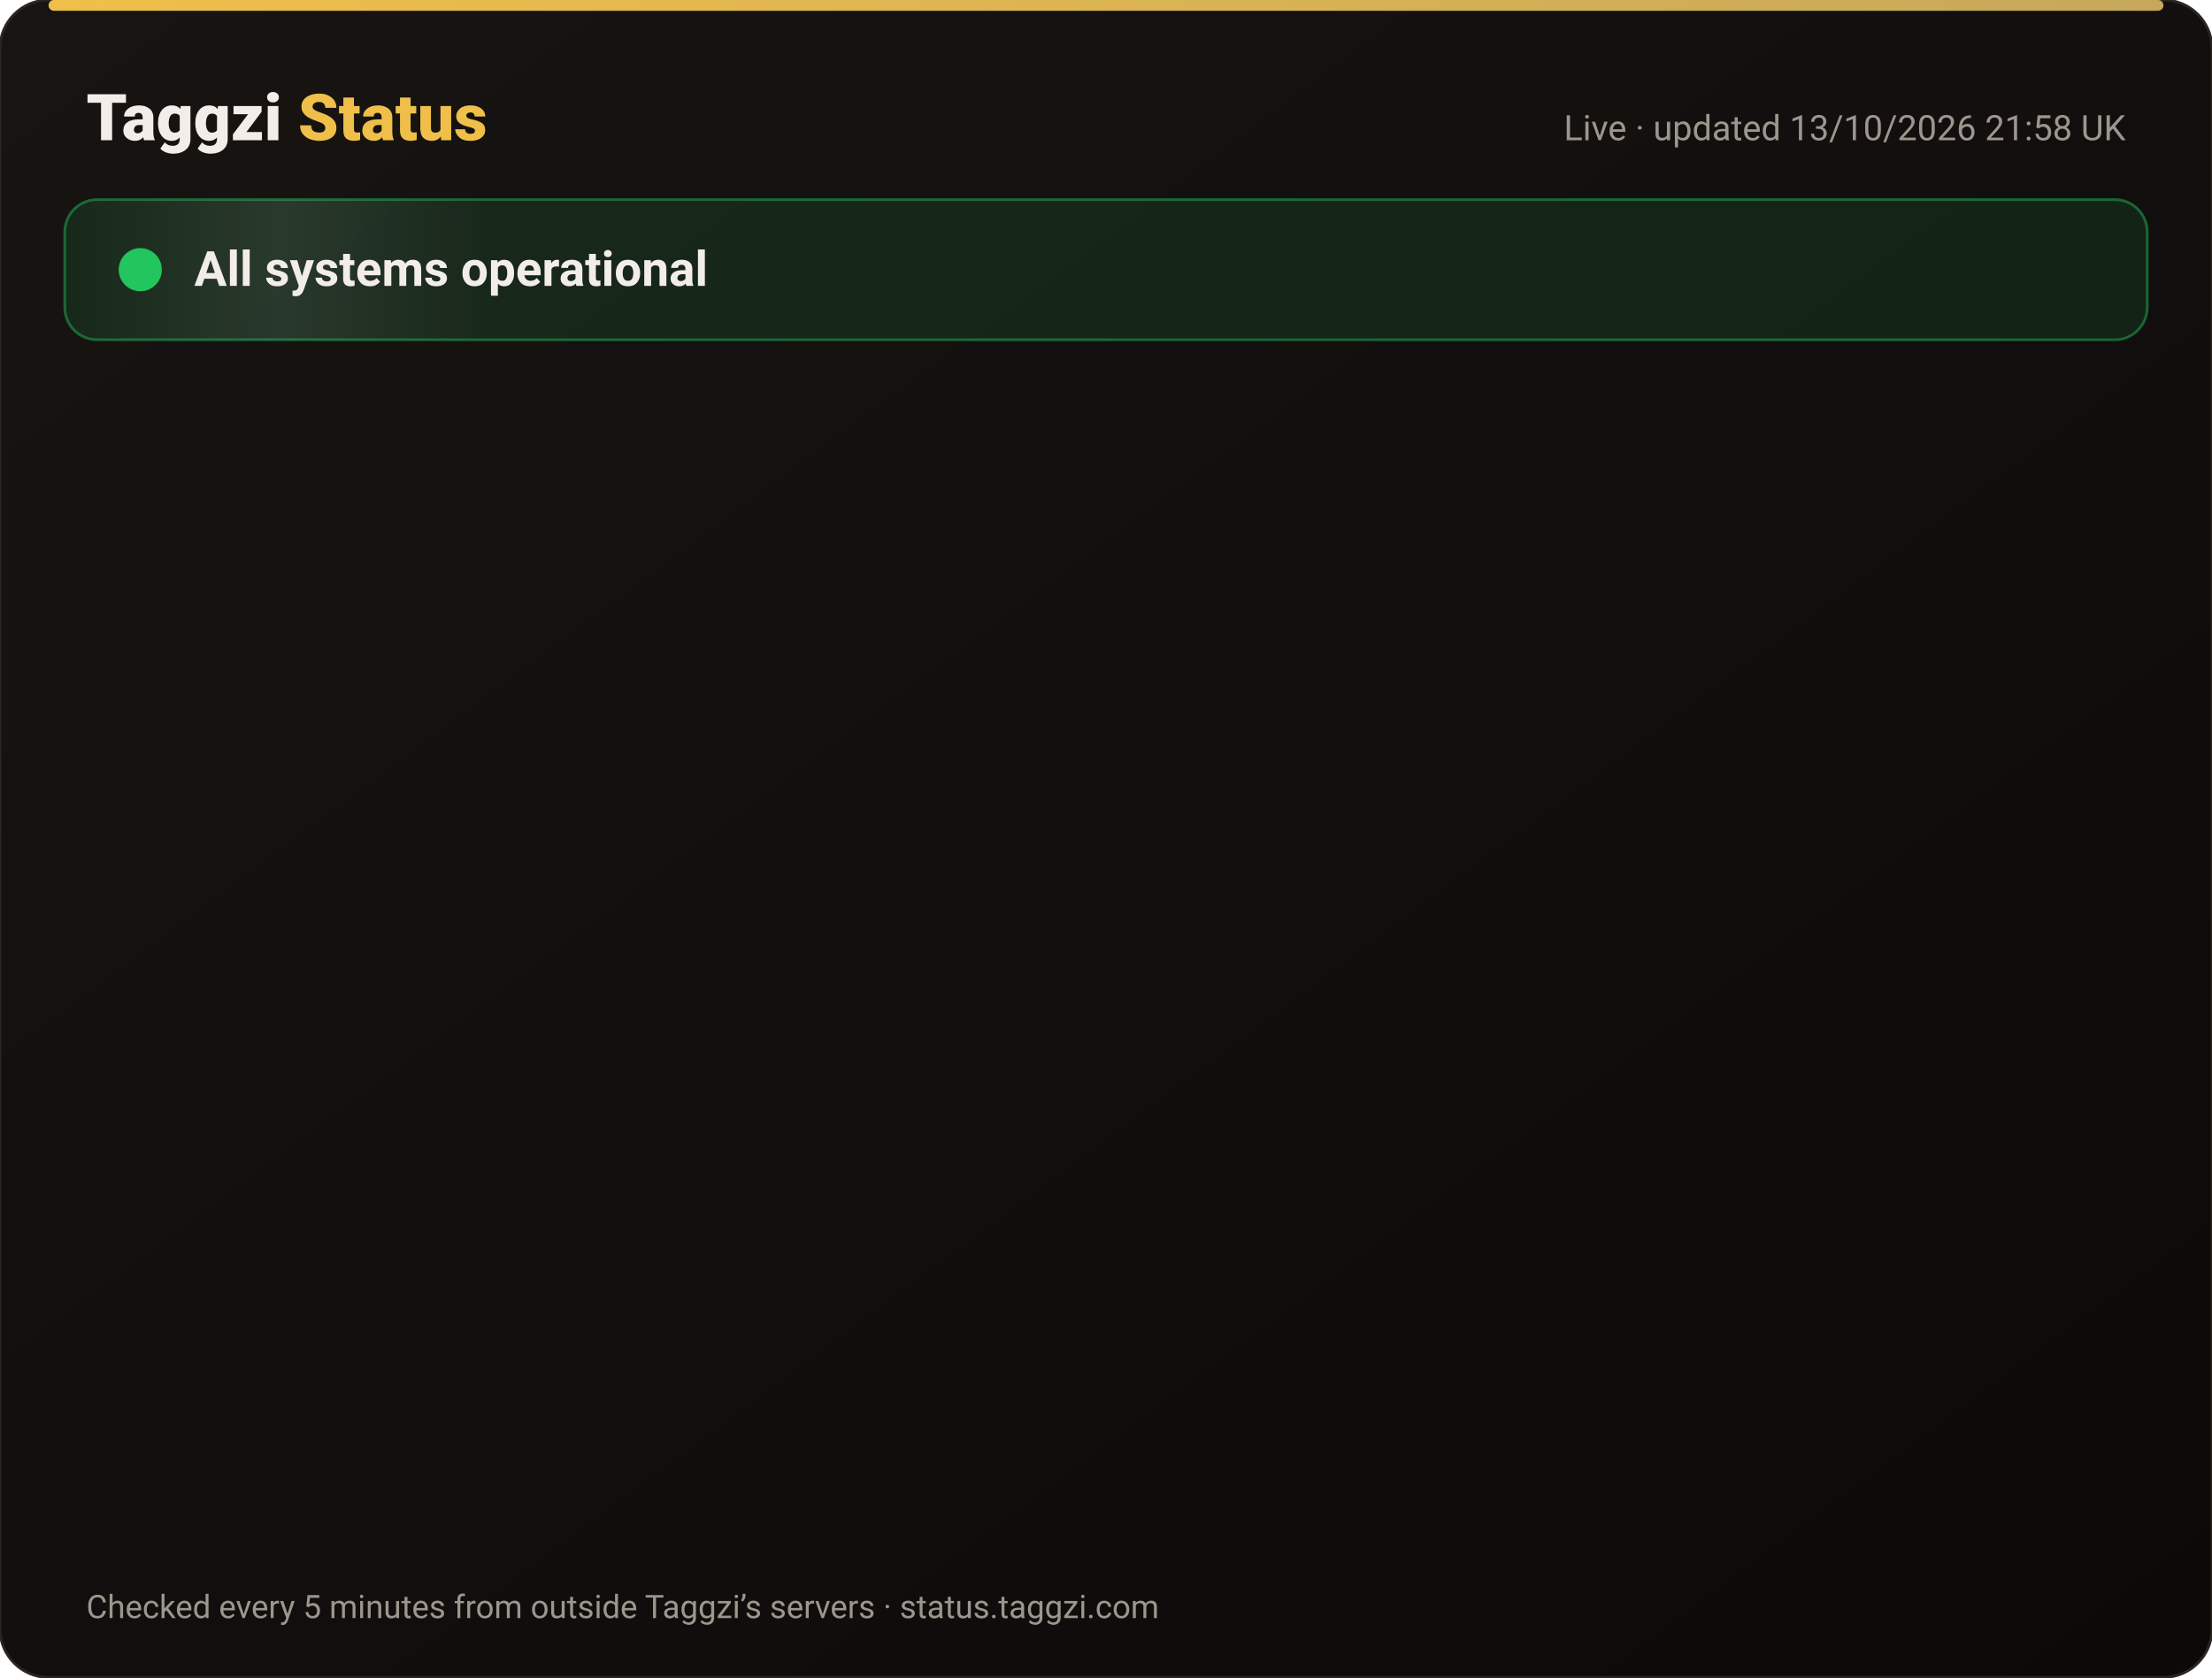
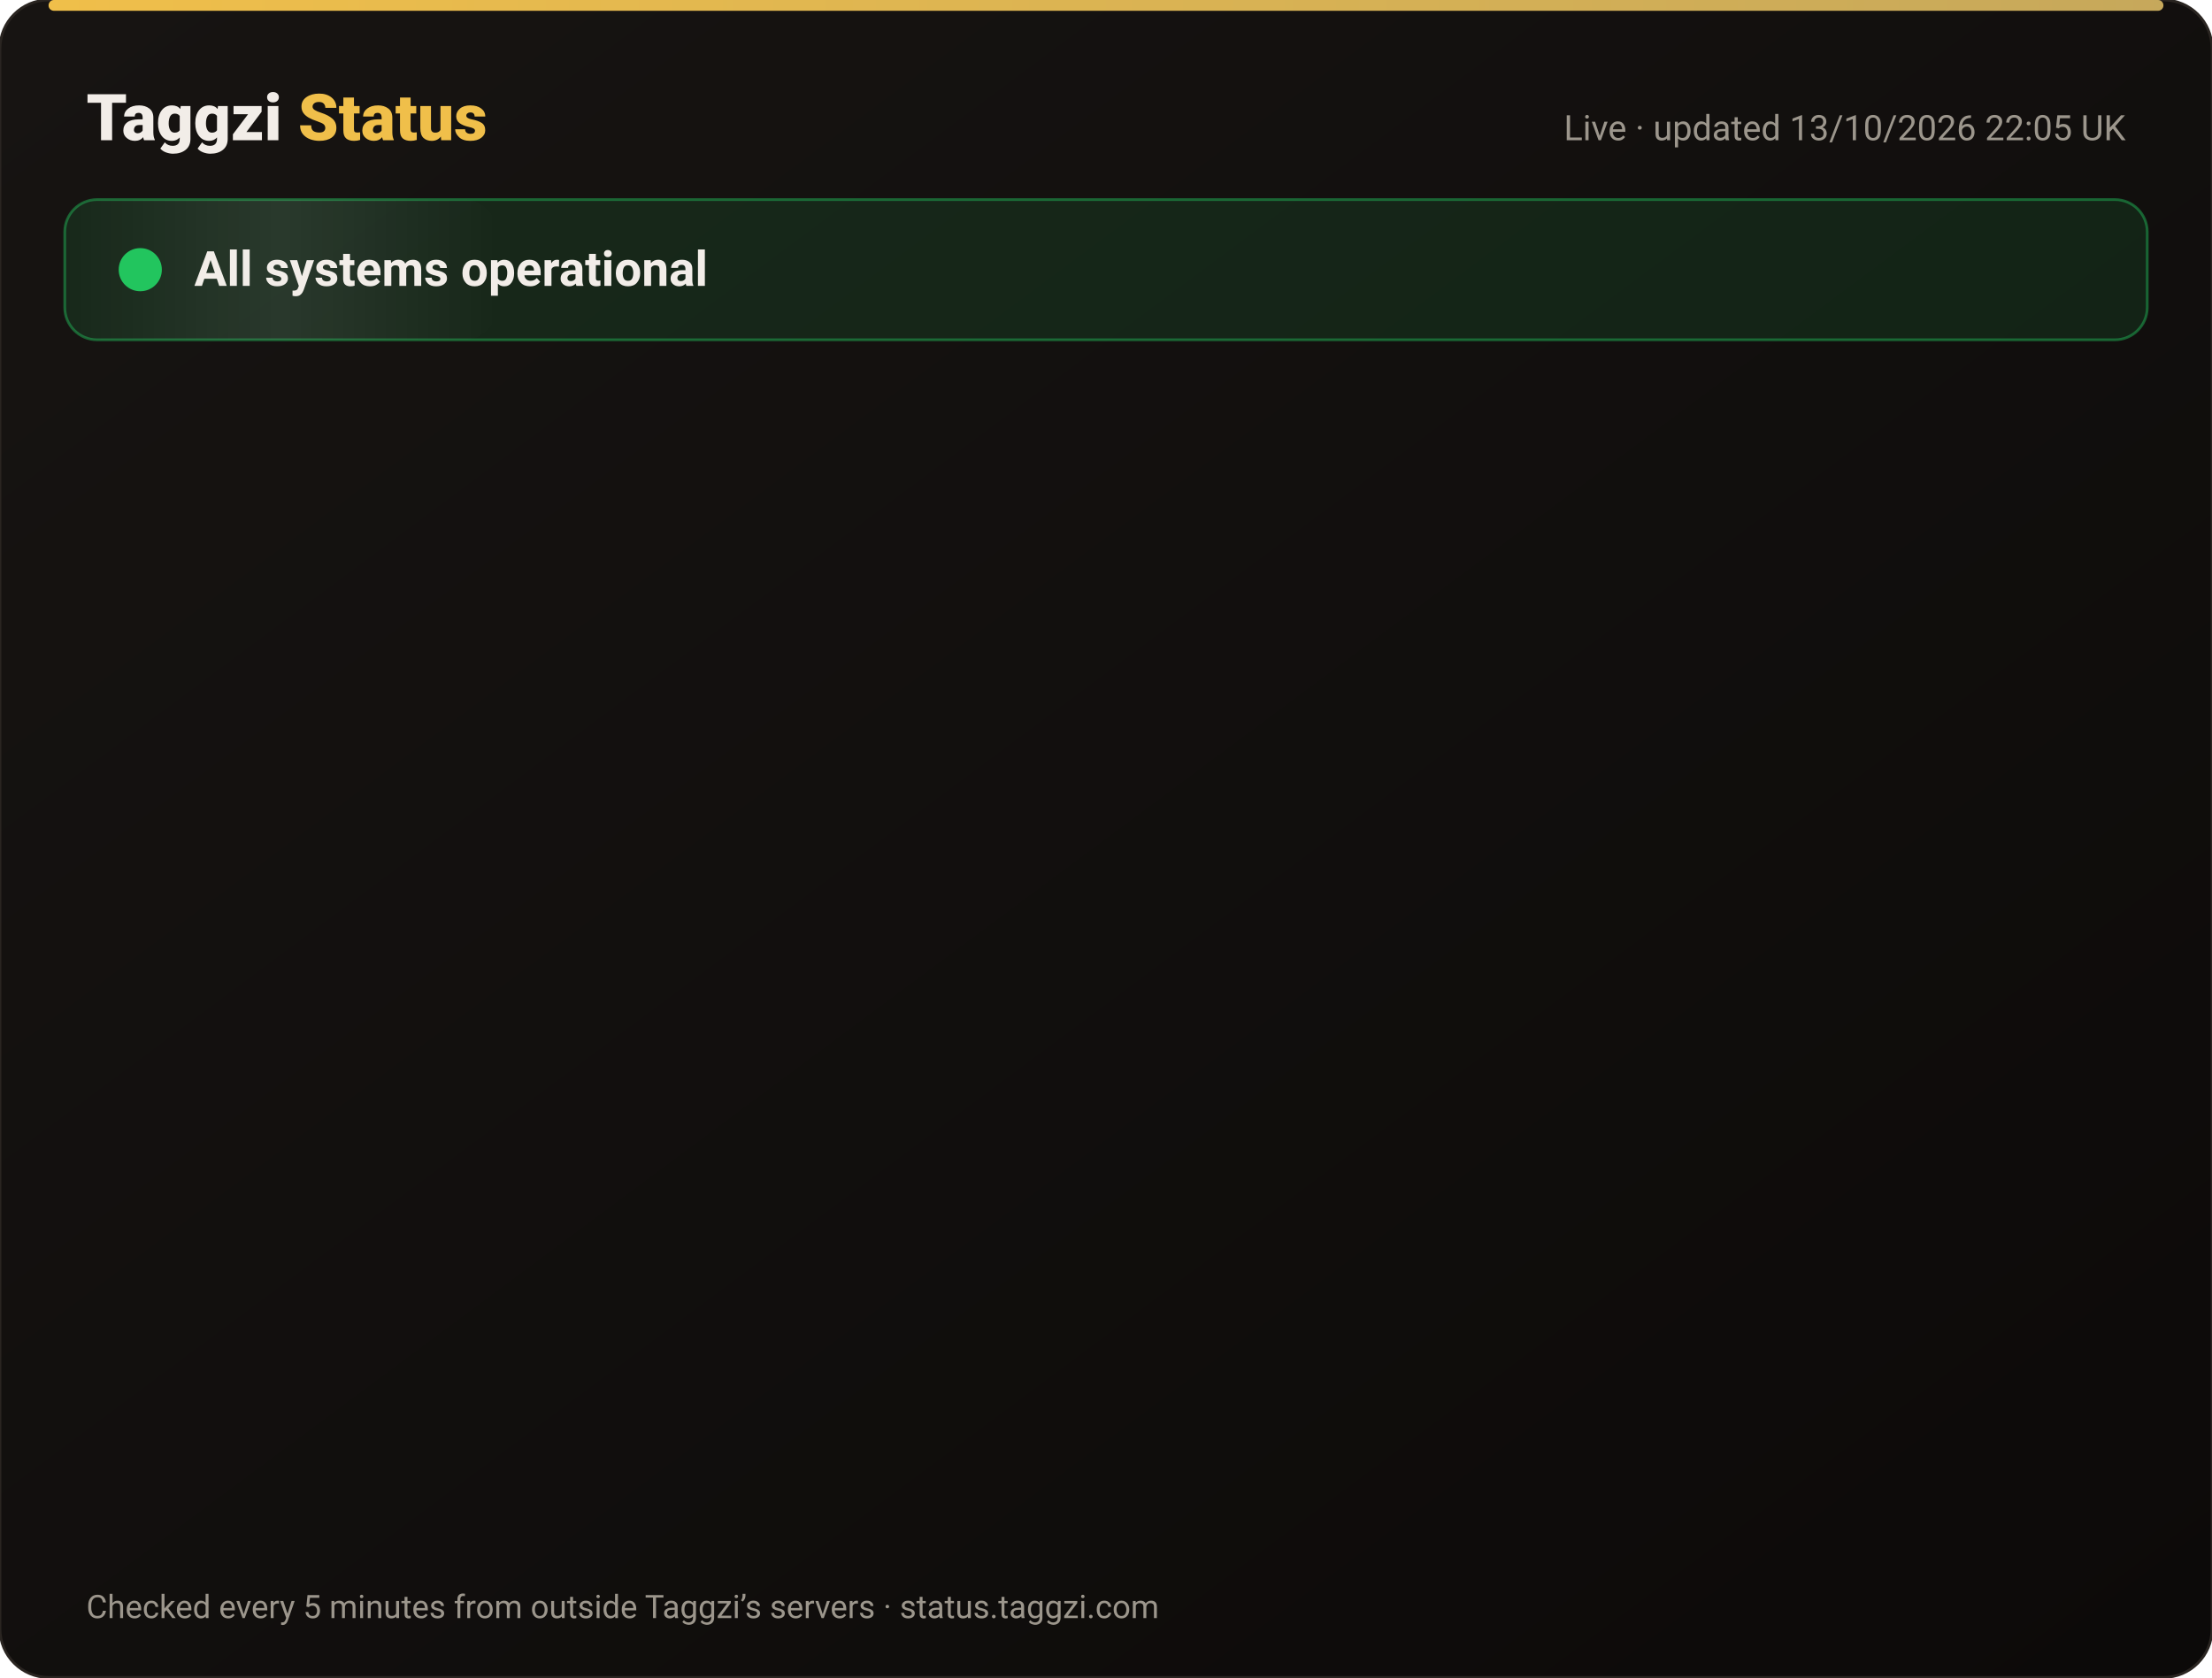
<svg xmlns="http://www.w3.org/2000/svg" width="820" height="622" viewBox="0 0 820 622" font-family="-apple-system,Segoe UI,Roboto,Helvetica,Arial,sans-serif">
  <defs>
    <linearGradient id="bg" x1="0" y1="0" x2="1" y2="1">
      <stop offset="0" stop-color="#171412" />
      <stop offset="1" stop-color="#0C0A09" />
    </linearGradient>
    <linearGradient id="gold" x1="0" x2="1">
      <stop offset="0" stop-color="#F0BF4A" />
      <stop offset="1" stop-color="#c6a85b" />
    </linearGradient>
    <linearGradient id="shine" x1="0" x2="1">
      <stop offset="0" stop-color="#fff" stop-opacity="0" />
      <stop offset=".5" stop-color="#fff" stop-opacity=".08" />
      <stop offset="1" stop-color="#fff" stop-opacity="0" />
    </linearGradient>
  </defs>
  <rect width="820" height="622" rx="18" fill="url(#bg)" stroke="#2a2521" />
  <rect x="18" y="0" width="784" height="4" rx="2" fill="url(#gold)" />
  <text x="32" y="52" font-size="24" font-weight="800" fill="#F2EDE8">Taggzi <tspan fill="#F0BF4A">Status</tspan>
  </text>
-   <text x="788" y="52" font-size="13" fill="#9C968C" text-anchor="end">Live · updated 13/10/2026 21:58 UK</text>
+   <text x="788" y="52" font-size="13" fill="#9C968C" text-anchor="end">Live · updated 13/10/2026 22:05 UK</text>
  <rect x="24" y="74" width="772" height="52" rx="12" fill="#22c55e" fill-opacity=".12" stroke="#22c55e" stroke-opacity=".45" />
  <rect x="24" y="74" width="160" height="52" rx="12" fill="url(#shine)">
    <animate attributeName="x" from="-160" to="820" dur="4s" repeatCount="indefinite" />
  </rect>
  <circle cx="52" cy="100" r="7" fill="#22c55e" />
  <circle cx="52" cy="100" r="7" fill="none" stroke="#22c55e" stroke-width="2">
    <animate attributeName="r" values="7;15;7" dur="2s" repeatCount="indefinite" />
    <animate attributeName="opacity" values=".9;0;.9" dur="2s" repeatCount="indefinite" />
  </circle>
  <text x="72" y="106" font-size="18" font-weight="700" fill="#F2EDE8">All systems operational</text>
  <g opacity="0">
    <animate attributeName="opacity" from="0" to="1" begin="0.00s" dur=".6s" fill="freeze" />
    <line x1="32" y1="188" x2="788" y2="188" stroke="#2a2521" />
    <circle cx="44" cy="166" r="6" fill="#22c55e">
      <animate attributeName="opacity" values="1;.45;1" dur="2.4s" begin="0.00s" repeatCount="indefinite" />
    </circle>
    <text x="62" y="171" font-size="15" font-weight="650" fill="#F2EDE8">Website</text>
    <text x="630" y="171" font-size="13" fill="#9C968C" text-anchor="end">100.00% uptime</text>
    <rect x="648" y="154" width="140" height="24" rx="12" fill="#22c55e" fill-opacity=".14" stroke="#22c55e" stroke-opacity=".5" />
    <text x="718" y="171" font-size="12" font-weight="700" fill="#22c55e" text-anchor="middle">Operational</text>
  </g>
  <g opacity="0">
    <animate attributeName="opacity" from="0" to="1" begin="0.15s" dur=".6s" fill="freeze" />
    <line x1="32" y1="234" x2="788" y2="234" stroke="#2a2521" />
    <circle cx="44" cy="212" r="6" fill="#22c55e">
      <animate attributeName="opacity" values="1;.45;1" dur="2.4s" begin="0.15s" repeatCount="indefinite" />
    </circle>
    <text x="62" y="217" font-size="15" font-weight="650" fill="#F2EDE8">Tag scans</text>
    <text x="630" y="217" font-size="13" fill="#9C968C" text-anchor="end">100.00% uptime</text>
    <rect x="648" y="200" width="140" height="24" rx="12" fill="#22c55e" fill-opacity=".14" stroke="#22c55e" stroke-opacity=".5" />
    <text x="718" y="217" font-size="12" font-weight="700" fill="#22c55e" text-anchor="middle">Operational</text>
  </g>
  <g opacity="0">
    <animate attributeName="opacity" from="0" to="1" begin="0.30s" dur=".6s" fill="freeze" />
    <line x1="32" y1="280" x2="788" y2="280" stroke="#2a2521" />
    <circle cx="44" cy="258" r="6" fill="#22c55e">
      <animate attributeName="opacity" values="1;.45;1" dur="2.4s" begin="0.30s" repeatCount="indefinite" />
    </circle>
    <text x="62" y="263" font-size="15" font-weight="650" fill="#F2EDE8">Manual tag lookup</text>
    <text x="630" y="263" font-size="13" fill="#9C968C" text-anchor="end">100.00% uptime</text>
    <rect x="648" y="246" width="140" height="24" rx="12" fill="#22c55e" fill-opacity=".14" stroke="#22c55e" stroke-opacity=".5" />
    <text x="718" y="263" font-size="12" font-weight="700" fill="#22c55e" text-anchor="middle">Operational</text>
  </g>
  <g opacity="0">
    <animate attributeName="opacity" from="0" to="1" begin="0.45s" dur=".6s" fill="freeze" />
    <line x1="32" y1="326" x2="788" y2="326" stroke="#2a2521" />
    <circle cx="44" cy="304" r="6" fill="#22c55e">
      <animate attributeName="opacity" values="1;.45;1" dur="2.4s" begin="0.45s" repeatCount="indefinite" />
    </circle>
    <text x="62" y="309" font-size="15" font-weight="650" fill="#F2EDE8">App &amp; login</text>
    <text x="630" y="309" font-size="13" fill="#9C968C" text-anchor="end">100.00% uptime</text>
    <rect x="648" y="292" width="140" height="24" rx="12" fill="#22c55e" fill-opacity=".14" stroke="#22c55e" stroke-opacity=".5" />
    <text x="718" y="309" font-size="12" font-weight="700" fill="#22c55e" text-anchor="middle">Operational</text>
  </g>
  <g opacity="0">
    <animate attributeName="opacity" from="0" to="1" begin="0.60s" dur=".6s" fill="freeze" />
    <line x1="32" y1="372" x2="788" y2="372" stroke="#2a2521" />
    <circle cx="44" cy="350" r="6" fill="#22c55e">
      <animate attributeName="opacity" values="1;.45;1" dur="2.4s" begin="0.60s" repeatCount="indefinite" />
    </circle>
    <text x="62" y="355" font-size="15" font-weight="650" fill="#F2EDE8">Community alerts</text>
    <text x="630" y="355" font-size="13" fill="#9C968C" text-anchor="end">100.00% uptime</text>
    <rect x="648" y="338" width="140" height="24" rx="12" fill="#22c55e" fill-opacity=".14" stroke="#22c55e" stroke-opacity=".5" />
    <text x="718" y="355" font-size="12" font-weight="700" fill="#22c55e" text-anchor="middle">Operational</text>
  </g>
  <g opacity="0">
    <animate attributeName="opacity" from="0" to="1" begin="0.75s" dur=".6s" fill="freeze" />
    <line x1="32" y1="418" x2="788" y2="418" stroke="#2a2521" />
    <circle cx="44" cy="396" r="6" fill="#22c55e">
      <animate attributeName="opacity" values="1;.45;1" dur="2.4s" begin="0.75s" repeatCount="indefinite" />
    </circle>
    <text x="62" y="401" font-size="15" font-weight="650" fill="#F2EDE8">Private calling</text>
    <text x="630" y="401" font-size="13" fill="#9C968C" text-anchor="end">100.00% uptime</text>
    <rect x="648" y="384" width="140" height="24" rx="12" fill="#22c55e" fill-opacity=".14" stroke="#22c55e" stroke-opacity=".5" />
    <text x="718" y="401" font-size="12" font-weight="700" fill="#22c55e" text-anchor="middle">Operational</text>
  </g>
  <g opacity="0">
    <animate attributeName="opacity" from="0" to="1" begin="0.90s" dur=".6s" fill="freeze" />
    <line x1="32" y1="464" x2="788" y2="464" stroke="#2a2521" />
    <circle cx="44" cy="442" r="6" fill="#22c55e">
      <animate attributeName="opacity" values="1;.45;1" dur="2.4s" begin="0.90s" repeatCount="indefinite" />
    </circle>
    <text x="62" y="447" font-size="15" font-weight="650" fill="#F2EDE8">Payments</text>
    <text x="630" y="447" font-size="13" fill="#9C968C" text-anchor="end">99.97% uptime</text>
    <rect x="648" y="430" width="140" height="24" rx="12" fill="#22c55e" fill-opacity=".14" stroke="#22c55e" stroke-opacity=".5" />
    <text x="718" y="447" font-size="12" font-weight="700" fill="#22c55e" text-anchor="middle">Operational</text>
  </g>
  <g opacity="0">
    <animate attributeName="opacity" from="0" to="1" begin="1.05s" dur=".6s" fill="freeze" />
    <line x1="32" y1="510" x2="788" y2="510" stroke="#2a2521" />
    <circle cx="44" cy="488" r="6" fill="#22c55e">
      <animate attributeName="opacity" values="1;.45;1" dur="2.4s" begin="1.05s" repeatCount="indefinite" />
    </circle>
    <text x="62" y="493" font-size="15" font-weight="650" fill="#F2EDE8">Email &amp; support</text>
    <text x="630" y="493" font-size="13" fill="#9C968C" text-anchor="end">100.00% uptime</text>
    <rect x="648" y="476" width="140" height="24" rx="12" fill="#22c55e" fill-opacity=".14" stroke="#22c55e" stroke-opacity=".5" />
    <text x="718" y="493" font-size="12" font-weight="700" fill="#22c55e" text-anchor="middle">Operational</text>
  </g>
  <g opacity="0">
    <animate attributeName="opacity" from="0" to="1" begin="1.20s" dur=".6s" fill="freeze" />
    <line x1="32" y1="556" x2="788" y2="556" stroke="#2a2521" />
    <circle cx="44" cy="534" r="6" fill="#22c55e">
      <animate attributeName="opacity" values="1;.45;1" dur="2.4s" begin="1.20s" repeatCount="indefinite" />
    </circle>
    <text x="62" y="539" font-size="15" font-weight="650" fill="#F2EDE8">Secure connection (SSL)</text>
    <text x="630" y="539" font-size="13" fill="#9C968C" text-anchor="end">100.00% uptime</text>
    <rect x="648" y="522" width="140" height="24" rx="12" fill="#22c55e" fill-opacity=".14" stroke="#22c55e" stroke-opacity=".5" />
    <text x="718" y="539" font-size="12" font-weight="700" fill="#22c55e" text-anchor="middle">Operational</text>
  </g>
  <text x="32" y="600" font-size="12" fill="#9C968C">Checked every 5 minutes from outside Taggzi’s servers · status.taggzi.com</text>
</svg>
